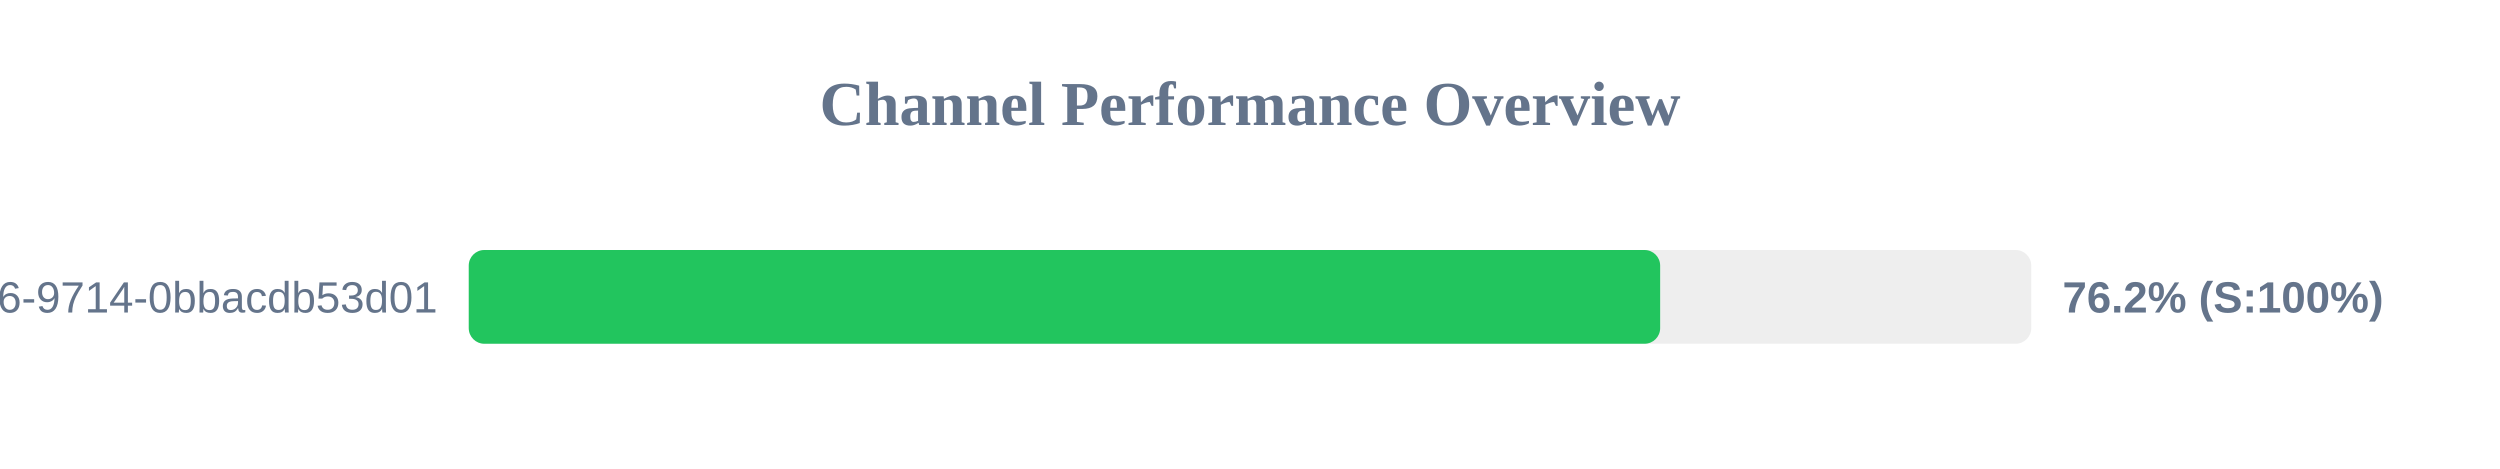
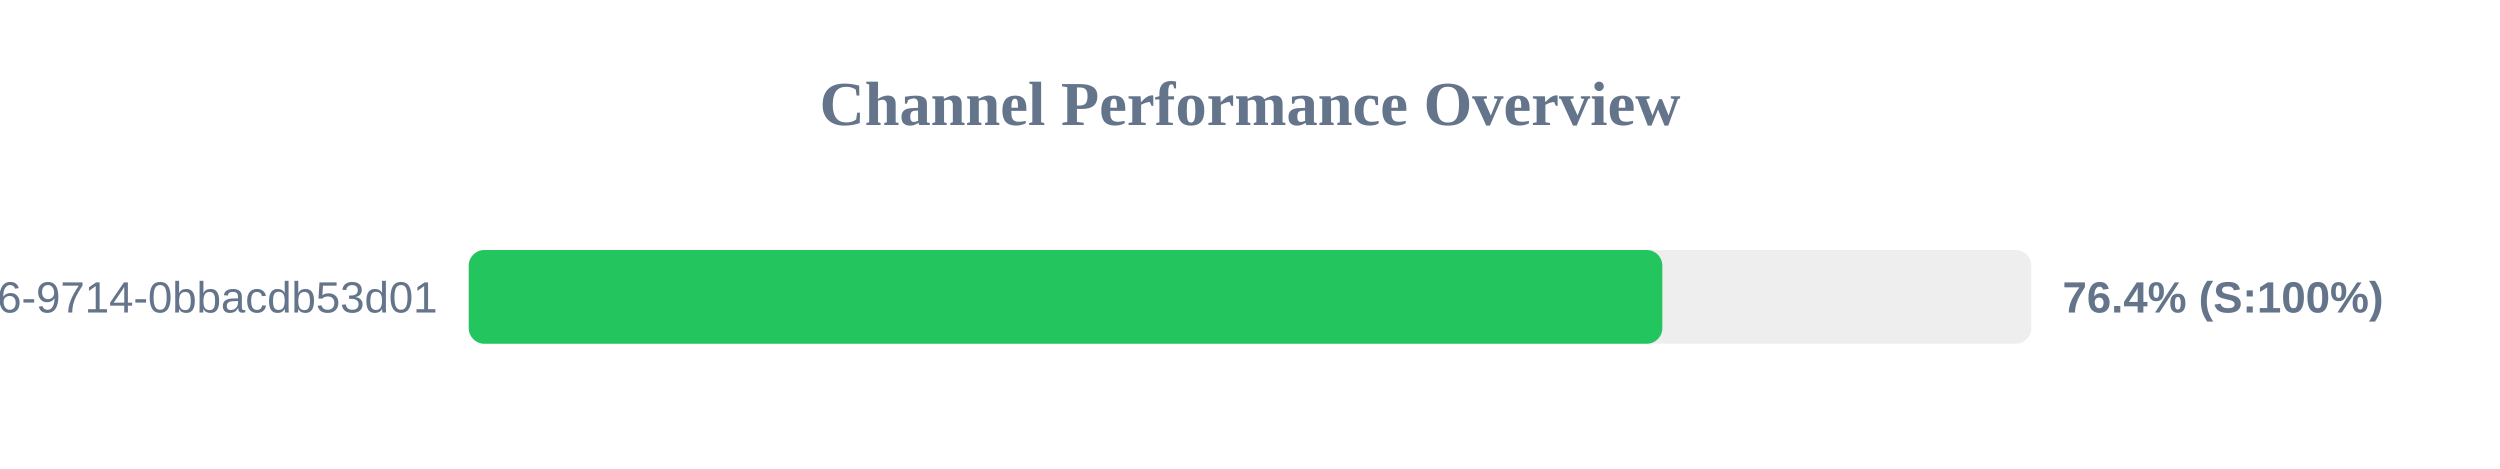
<svg xmlns="http://www.w3.org/2000/svg" width="800" height="150" version="1.1">
  <style>
        .row { font: 14px Arial; fill: #64748b; }
        .score { font: bold 14px Arial; fill: #64748b; }
    </style>
  <text x="400" y="40" text-anchor="middle" font-size="20px" font-weight="bold" fill="#64748b">Channel Performance Overview</text>
  <rect x="150" y="80" width="500" height="30" fill="#eee" rx="5" />
-   <rect x="150" y="80" width="381.25" height="30" fill="#22c55e" rx="5" />
+   <rect x="150" y="80" width="381.95" height="30" fill="#22c55e" rx="5" />
  <text x="140" y="100" text-anchor="end" class="row">?uuid=23125f6e-ec56-4c26-9714-0bbacdb53d01</text>
-   <text x="660" y="100" text-anchor="start" class="score">76.2% (S:100%)</text>
+   <text x="660" y="100" text-anchor="start" class="score">76.4% (S:100%)</text>
</svg>
